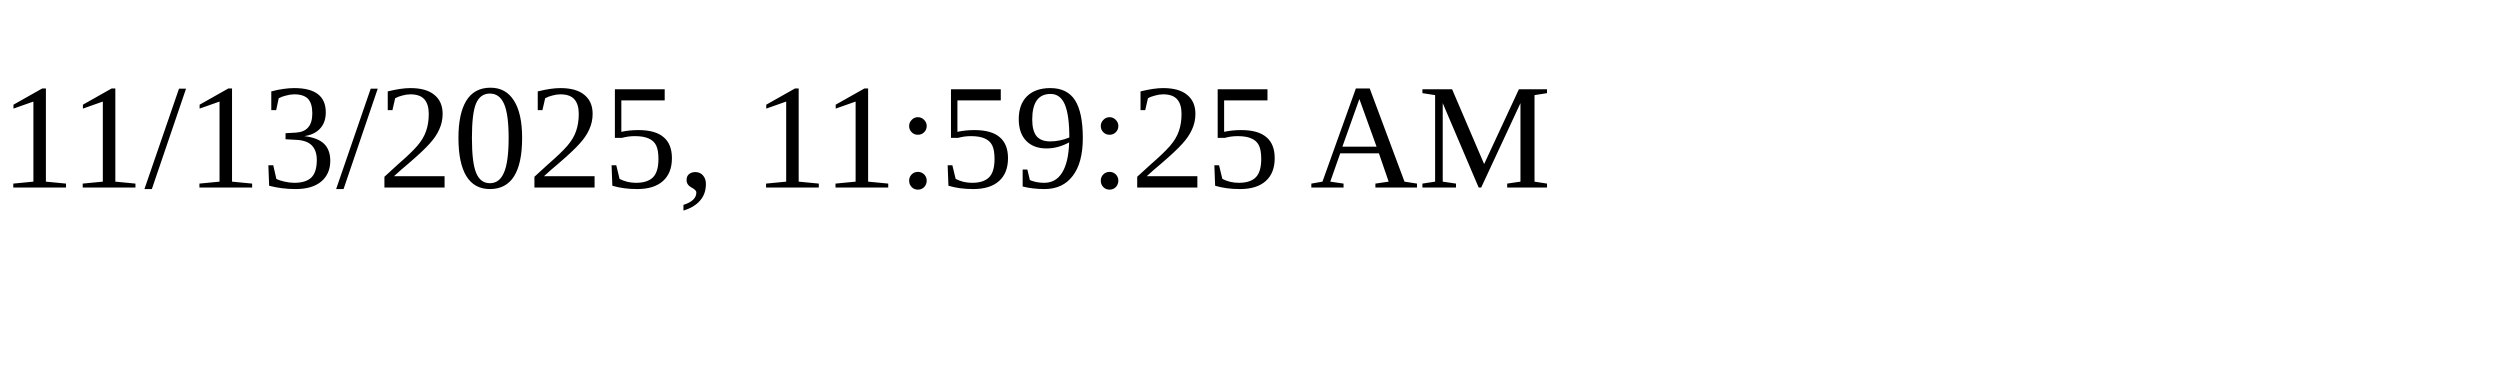
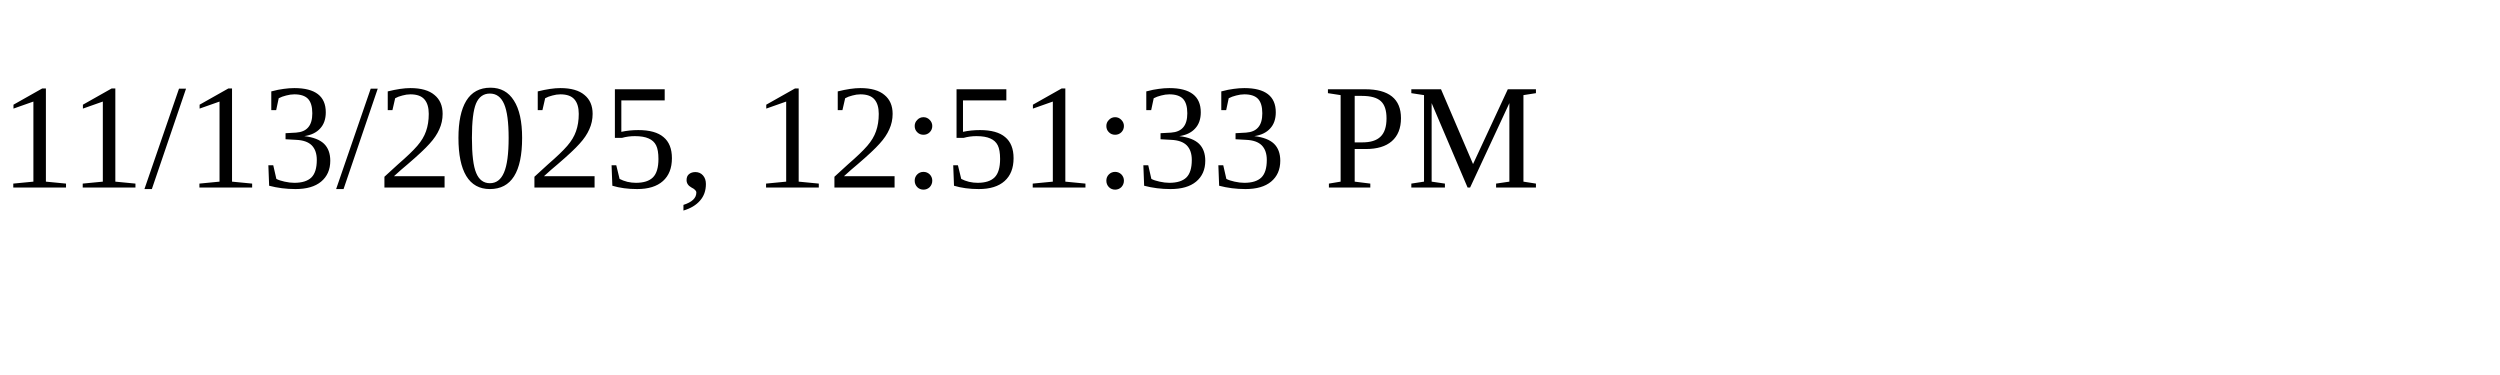
<svg xmlns="http://www.w3.org/2000/svg" height="30" width="200">
-   <text x="0" y="15">11/13/2025, 11:59:25 AM</text>
+   <text x="0" y="15">11/13/2025, 12:51:33 PM</text>
</svg>
